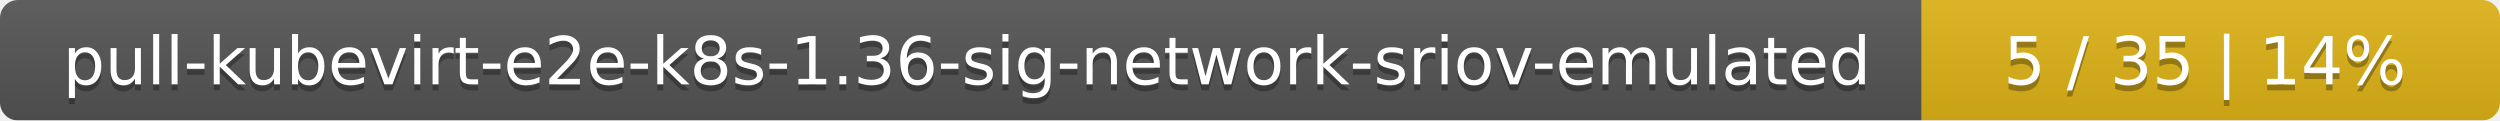
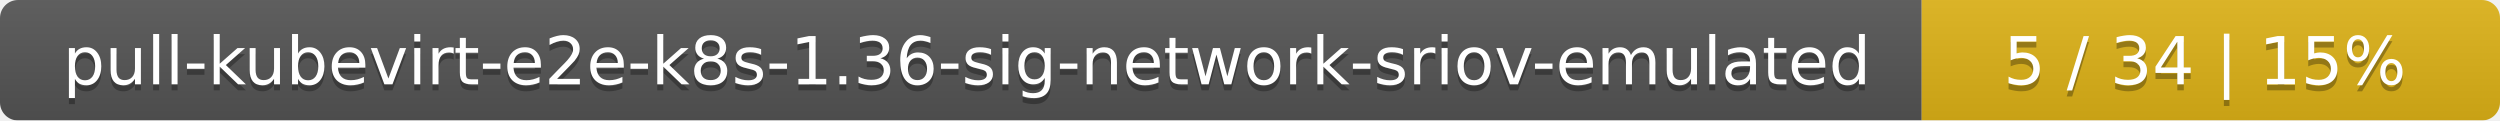
<svg xmlns="http://www.w3.org/2000/svg" width="415" height="20">
  <linearGradient id="smooth" x2="0" y2="100%">
    <stop offset="0" stop-color="#bbb" stop-opacity=".1" />
    <stop offset="1" stop-opacity=".1" />
  </linearGradient>
  <mask id="round">
    <rect width="415" height="20" rx="3" fill="#fff" />
  </mask>
  <g mask="url(#round)">
    <rect width="319" height="20" fill="#555" />
    <rect x="319" width="96" height="20" fill="#dfb317" />
    <rect width="415" height="20" fill="url(#smooth)" />
  </g>
  <g fill="#fff" text-anchor="middle" font-family="DejaVu Sans,Verdana,Geneva,sans-serif" font-size="11">
    <text x="160.5" y="15" fill="#010101" fill-opacity=".3">pull-kubevirt-e2e-k8s-1.36-sig-network-sriov-emulated</text>
    <text x="160.5" y="14">pull-kubevirt-e2e-k8s-1.36-sig-network-sriov-emulated</text>
-     <text x="366" y="15" fill="#010101" fill-opacity=".3">5 / 35    |    14%</text>
-     <text x="366" y="14">5 / 35    |    14%</text>
+     <text x="366" y="15" fill="#010101" fill-opacity=".3">5 / 34    |    15%</text>
+     <text x="366" y="14">5 / 34    |    15%</text>
  </g>
</svg>
